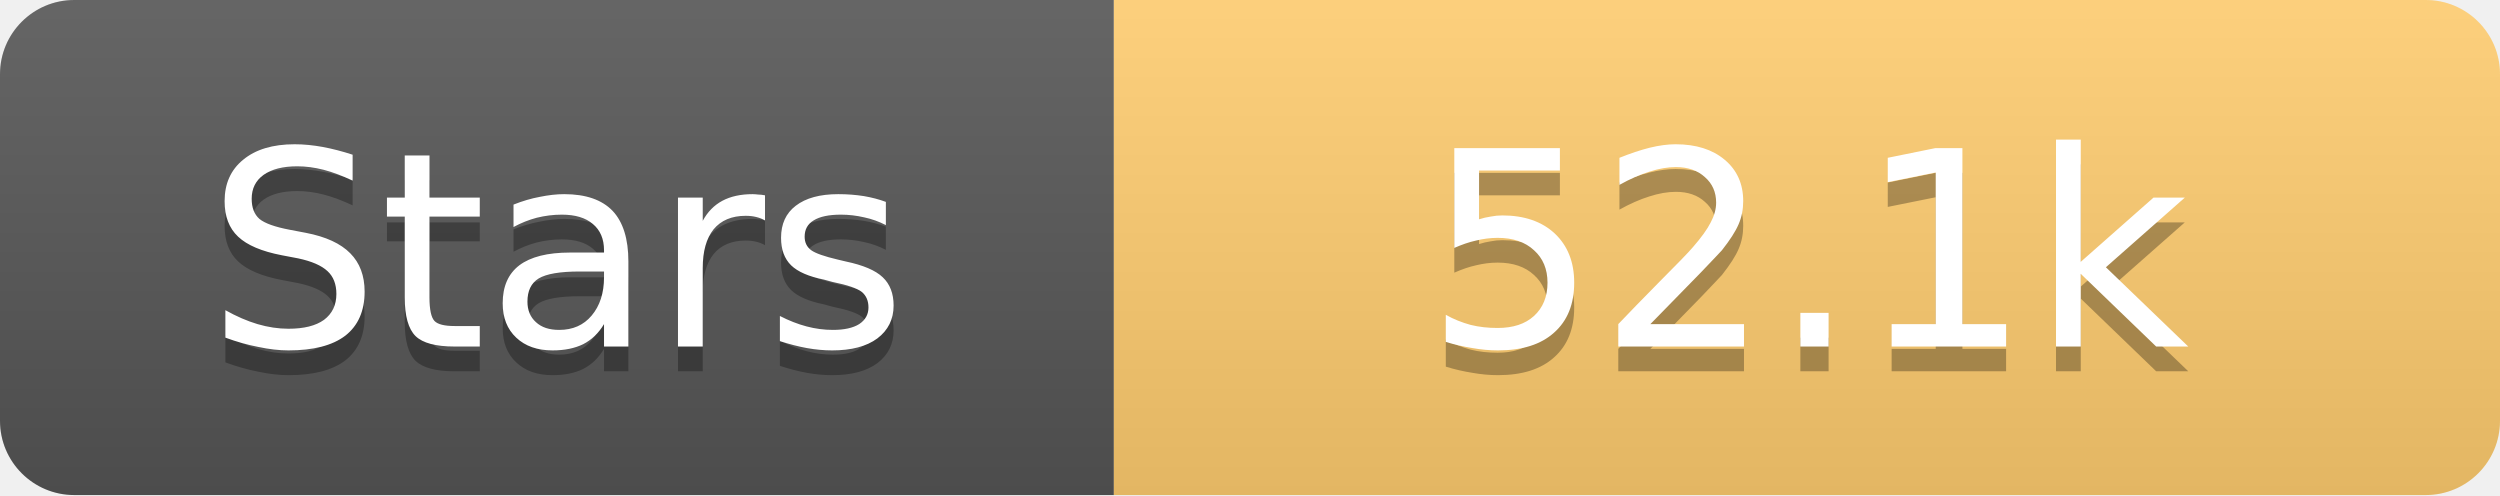
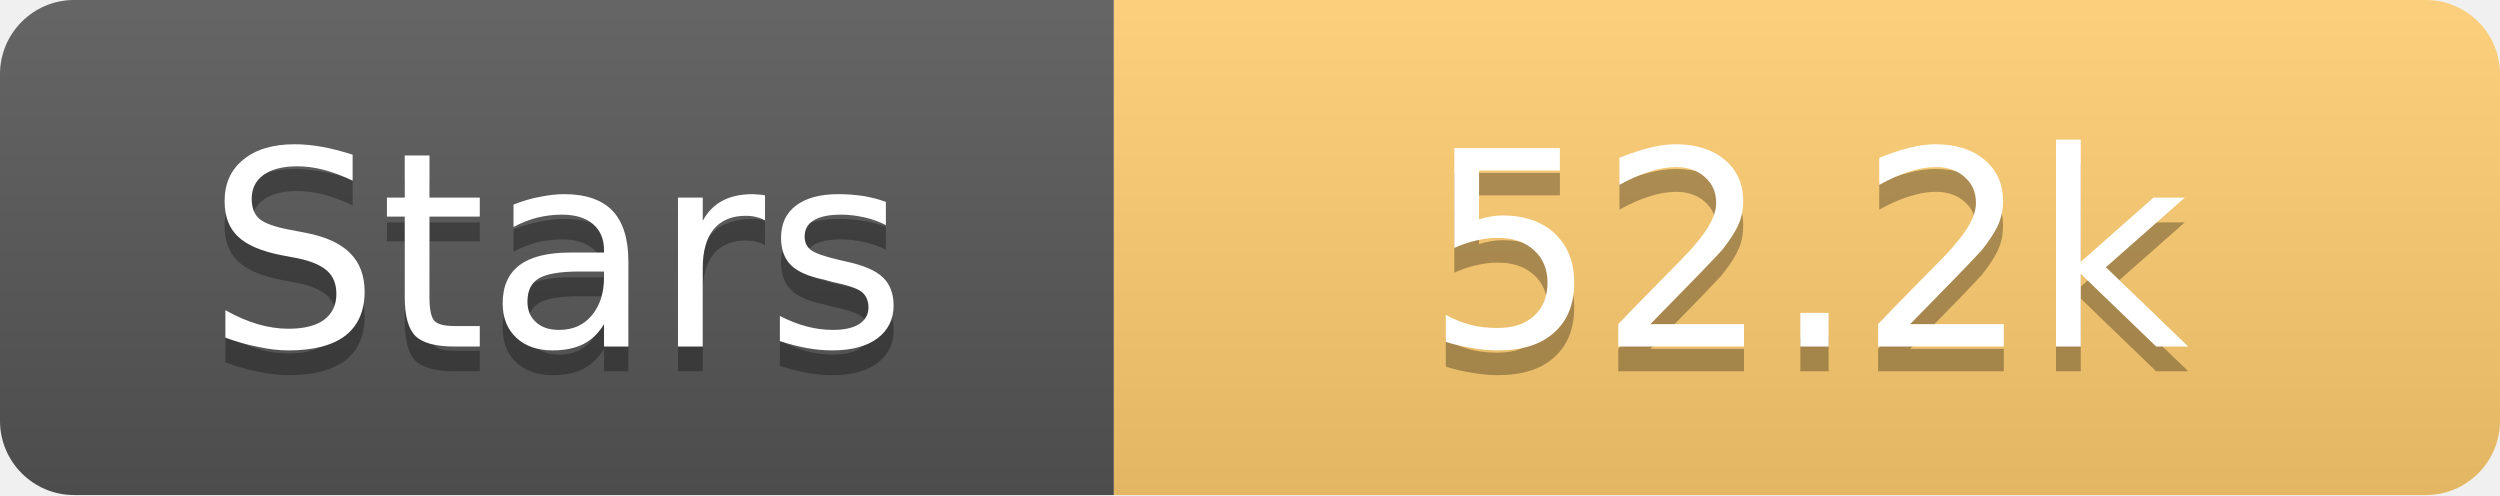
<svg xmlns="http://www.w3.org/2000/svg" width="101" height="20">
  <linearGradient id="s" x2="0" y2="100%">
    <stop offset="0" stop-color="#fff" stop-opacity=".1" />
    <stop offset="1" stop-opacity=".1" />
  </linearGradient>
  <clipPath id="r">
    <rect width="101" height="20" rx="3" fill="#fff" />
  </clipPath>
  <g clip-path="url(#r)">
    <rect width="45" height="20" fill="#555" />
    <rect x="45" width="56" height="20" fill="#fdcb6e" />
    <rect width="101" height="20" fill="url(#s)" />
  </g>
  <g fill="#fff" text-anchor="middle" font-family="Verdana,Geneva,DejaVu Sans,sans-serif" text-rendering="geometricPrecision" font-size="11">
    <text x="22.5" y="15" fill="#010101" fill-opacity=".3">Stars</text>
    <text x="22.5" y="14">Stars</text>
-     <text x="73.0" y="15" fill="#010101" fill-opacity=".3">52.1k</text>
-     <text x="73.0" y="14">52.1k</text>
+     <text x="73.0" y="15" fill="#010101" fill-opacity=".3">52.2k</text>
+     <text x="73.0" y="14">52.2k</text>
  </g>
</svg>
